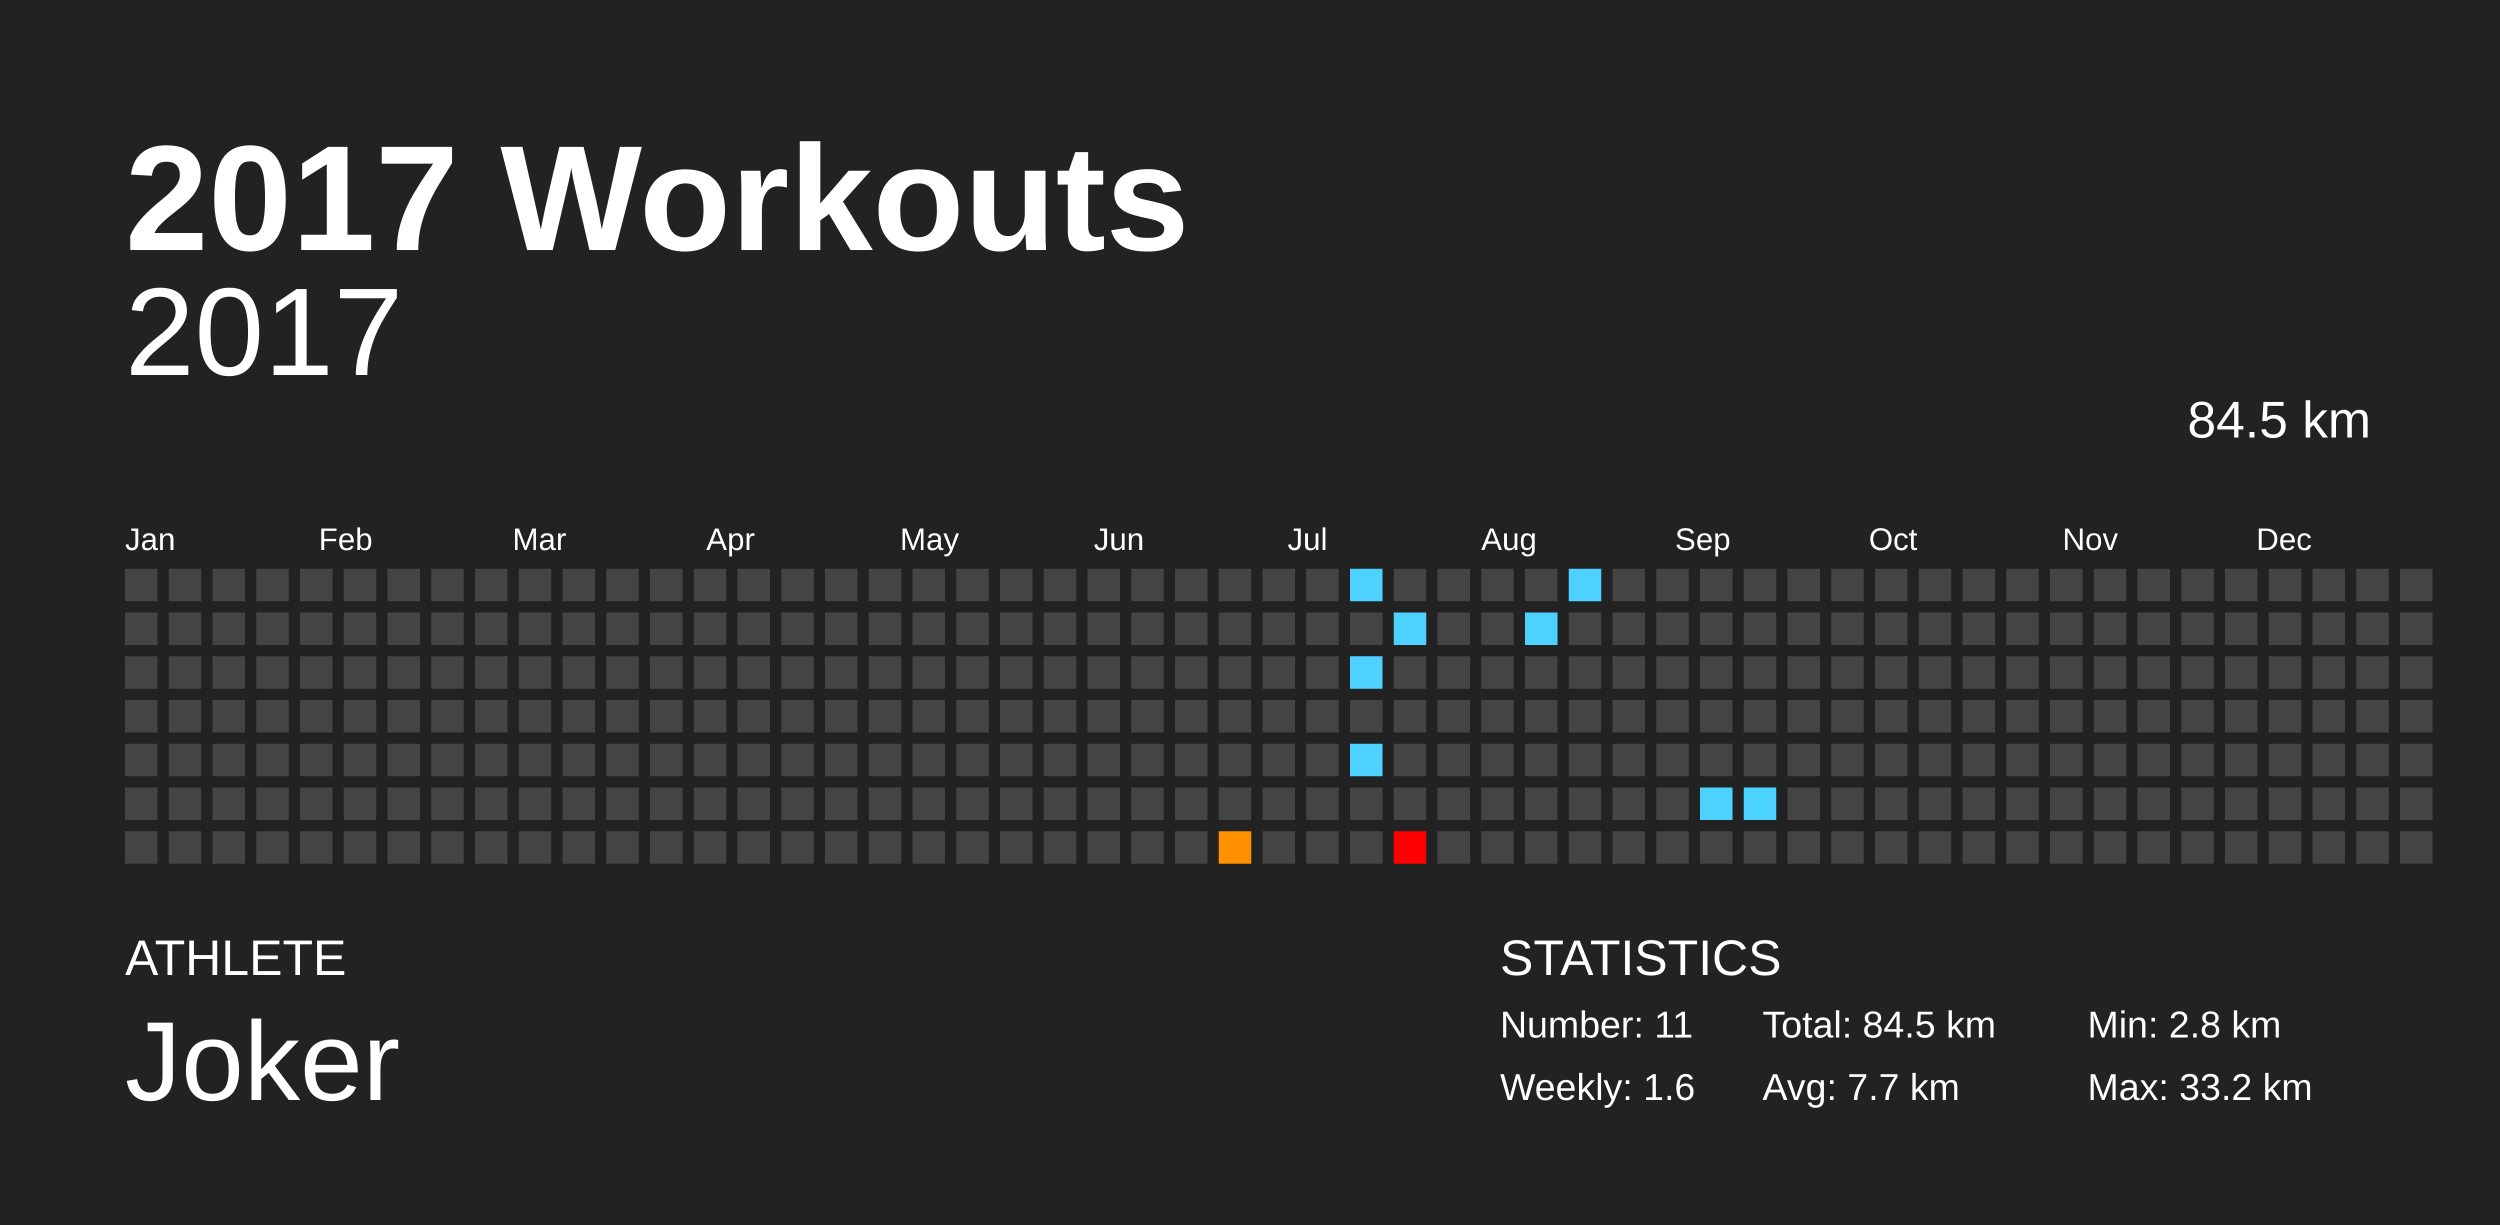
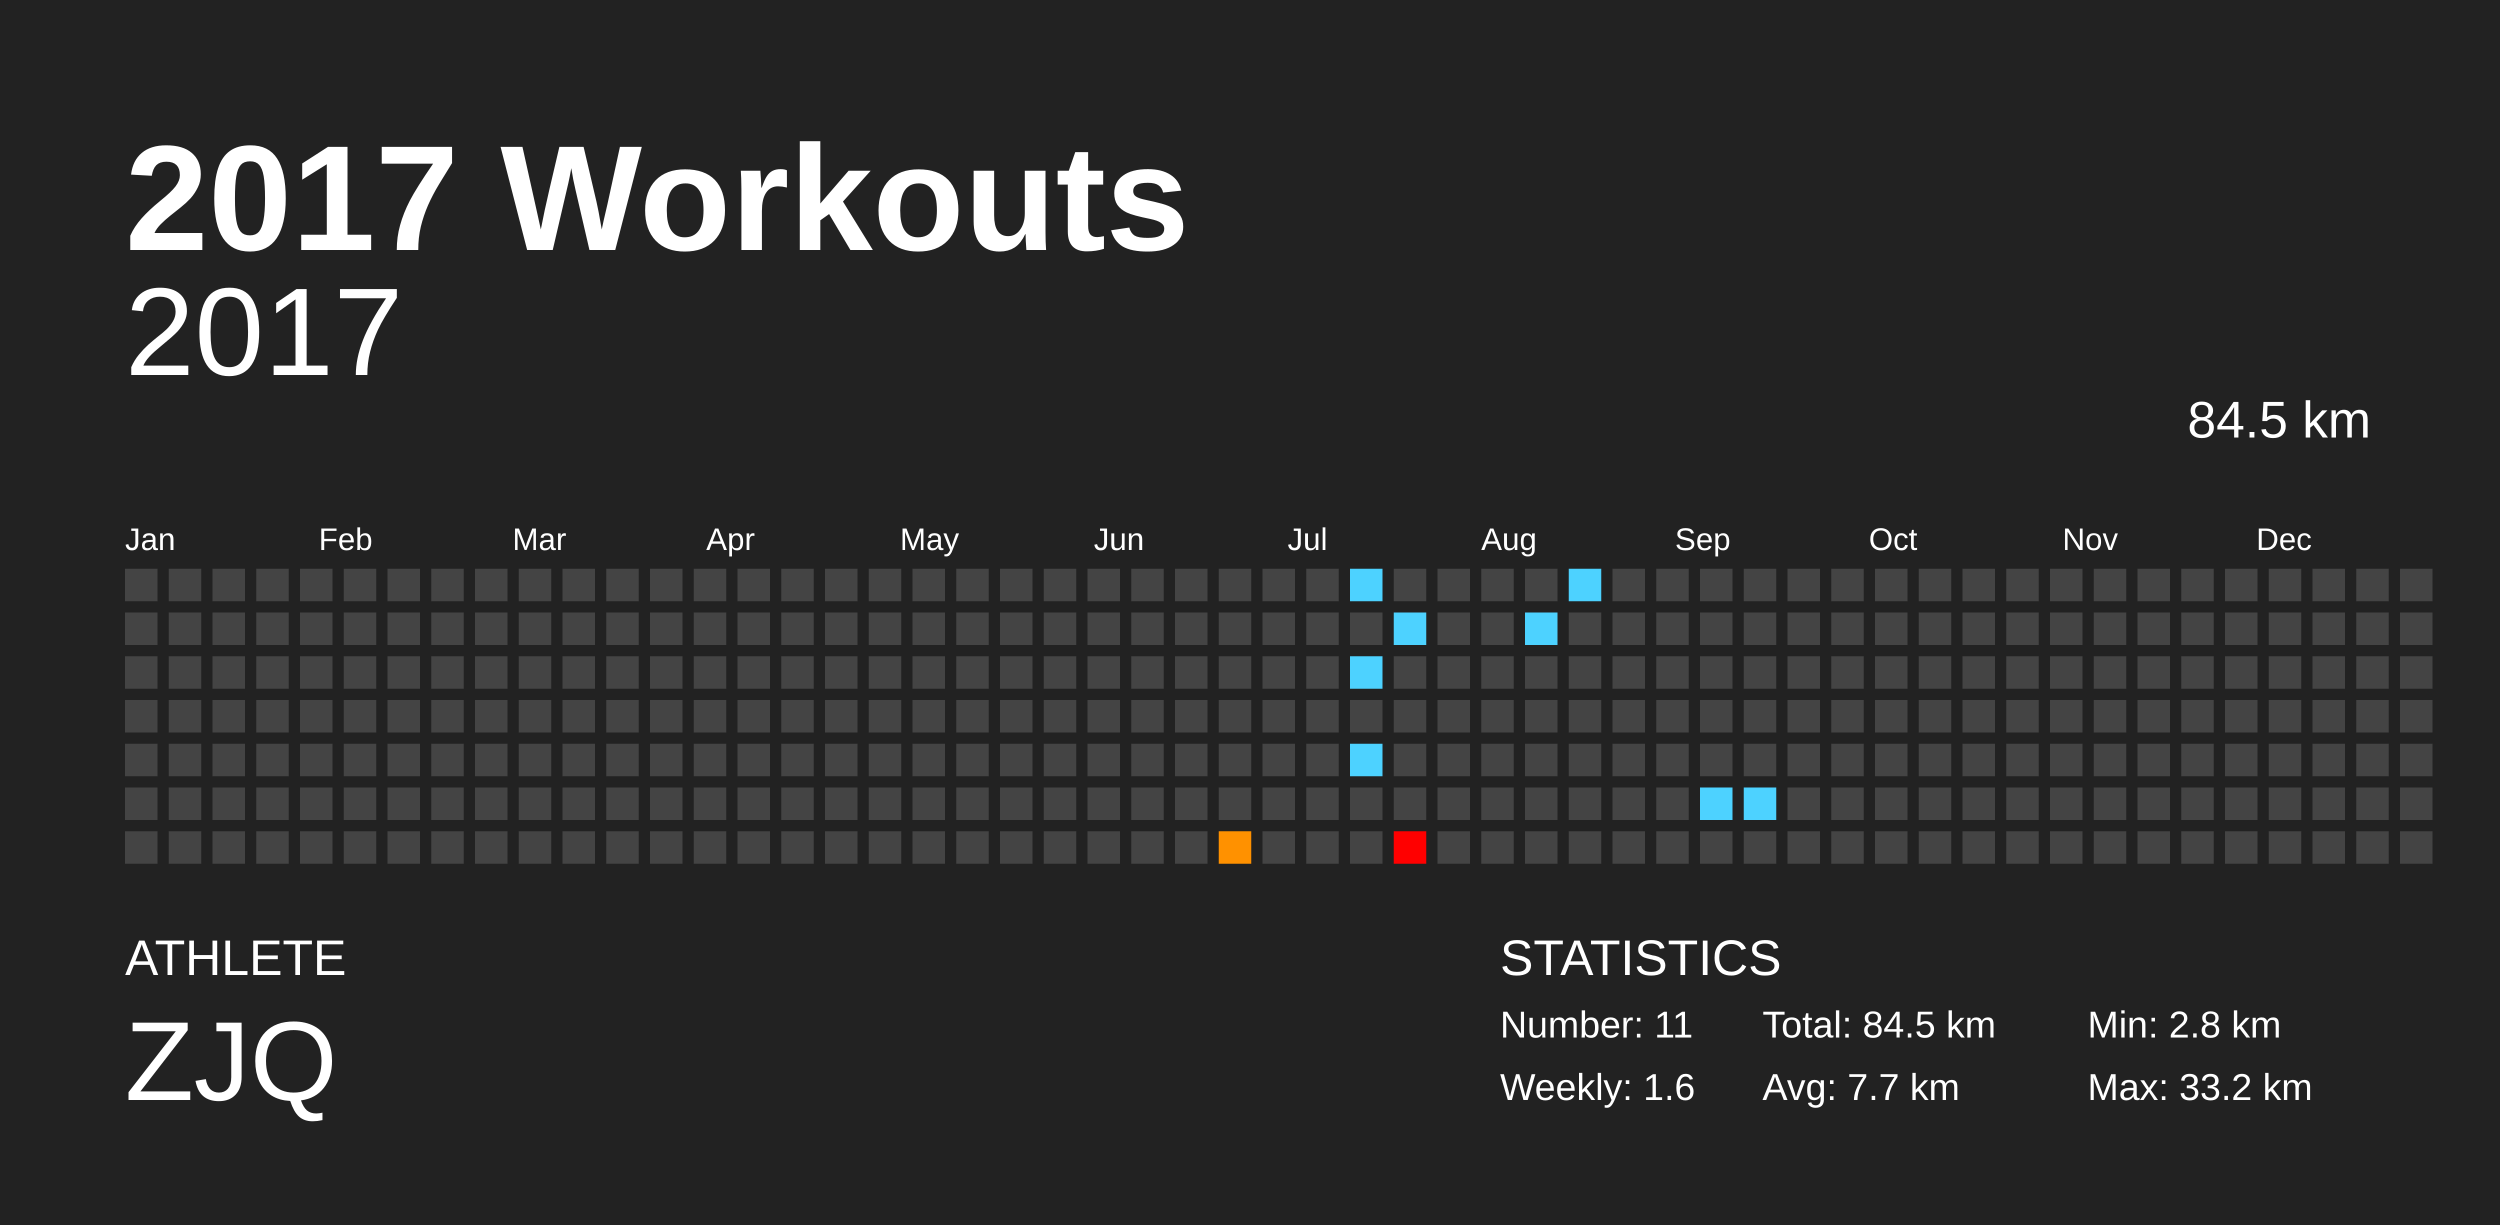
<svg xmlns="http://www.w3.org/2000/svg" baseProfile="full" height="98mm" version="1.1" viewBox="0,0,200,98" width="200mm">
  <defs />
  <rect fill="#222222" height="98" width="200" x="0" y="0" />
  <text fill="#FFFFFF" style="font-size:12px; font-family:Arial; font-weight:bold;" x="10" y="20">2017 Workouts</text>
  <text fill="#FFFFFF" style="font-size:4px; font-family:Arial" x="10" y="78">ATHLETE</text>
-   <text fill="#FFFFFF" style="font-size:9px; font-family:Arial" x="10" y="88">Joker</text>
+   <text fill="#FFFFFF" style="font-size:9px; font-family:Arial" x="10" y="88">ZJQ</text>
  <text fill="#FFFFFF" style="font-size:4px; font-family:Arial" x="120" y="78">STATISTICS</text>
  <text fill="#FFFFFF" style="font-size:3px; font-family:Arial" x="120" y="83">Number: 11</text>
  <text fill="#FFFFFF" style="font-size:3px; font-family:Arial" x="120" y="88">Weekly: 1.6</text>
  <text fill="#FFFFFF" style="font-size:3px; font-family:Arial" x="141" y="83">Total: 84.5 km</text>
  <text fill="#FFFFFF" style="font-size:3px; font-family:Arial" x="141" y="88">Avg: 7.7 km</text>
  <text fill="#FFFFFF" style="font-size:3px; font-family:Arial" x="167" y="83">Min: 2.8 km</text>
  <text fill="#FFFFFF" style="font-size:3px; font-family:Arial" x="167" y="88">Max: 33.2 km</text>
  <text alignment-baseline="hanging" fill="#FFFFFF" style="font-size:10.0px; font-family:Arial;" x="10" y="30">2017</text>
  <text alignment-baseline="hanging" fill="#FFFFFF" style="font-size:4.125px; font-family:Arial;" x="175" y="35">84.5 km</text>
  <text fill="#FFFFFF" style="font-size:2.5px; font-family:Arial" x="10.0" y="44">Jan</text>
  <text fill="#FFFFFF" style="font-size:2.5px; font-family:Arial" x="25.5" y="44">Feb</text>
  <text fill="#FFFFFF" style="font-size:2.5px; font-family:Arial" x="41.0" y="44">Mar</text>
  <text fill="#FFFFFF" style="font-size:2.5px; font-family:Arial" x="56.5" y="44">Apr</text>
  <text fill="#FFFFFF" style="font-size:2.5px; font-family:Arial" x="72.0" y="44">May</text>
  <text fill="#FFFFFF" style="font-size:2.5px; font-family:Arial" x="87.5" y="44">Jun</text>
  <text fill="#FFFFFF" style="font-size:2.5px; font-family:Arial" x="103.0" y="44">Jul</text>
  <text fill="#FFFFFF" style="font-size:2.5px; font-family:Arial" x="118.5" y="44">Aug</text>
  <text fill="#FFFFFF" style="font-size:2.5px; font-family:Arial" x="134.0" y="44">Sep</text>
  <text fill="#FFFFFF" style="font-size:2.5px; font-family:Arial" x="149.5" y="44">Oct</text>
  <text fill="#FFFFFF" style="font-size:2.5px; font-family:Arial" x="165.0" y="44">Nov</text>
  <text fill="#FFFFFF" style="font-size:2.5px; font-family:Arial" x="180.5" y="44">Dec</text>
  <rect fill="#444444" height="2.6" width="2.6" x="10.0" y="45.5" />
  <rect fill="#444444" height="2.6" width="2.6" x="10.0" y="49.0" />
  <rect fill="#444444" height="2.6" width="2.6" x="10.0" y="52.5" />
  <rect fill="#444444" height="2.6" width="2.6" x="10.0" y="56.0" />
  <rect fill="#444444" height="2.6" width="2.6" x="10.0" y="59.5" />
  <rect fill="#444444" height="2.6" width="2.6" x="10.0" y="63.0" />
  <rect fill="#444444" height="2.6" width="2.6" x="10.0" y="66.5" />
  <rect fill="#444444" height="2.6" width="2.6" x="13.5" y="45.5" />
  <rect fill="#444444" height="2.6" width="2.6" x="13.5" y="49.0" />
  <rect fill="#444444" height="2.6" width="2.6" x="13.5" y="52.5" />
  <rect fill="#444444" height="2.6" width="2.6" x="13.5" y="56.0" />
  <rect fill="#444444" height="2.6" width="2.6" x="13.5" y="59.5" />
  <rect fill="#444444" height="2.6" width="2.6" x="13.5" y="63.0" />
  <rect fill="#444444" height="2.6" width="2.6" x="13.5" y="66.5" />
  <rect fill="#444444" height="2.6" width="2.6" x="17.0" y="45.5" />
  <rect fill="#444444" height="2.6" width="2.6" x="17.0" y="49.0" />
  <rect fill="#444444" height="2.6" width="2.6" x="17.0" y="52.5" />
  <rect fill="#444444" height="2.6" width="2.6" x="17.0" y="56.0" />
  <rect fill="#444444" height="2.6" width="2.6" x="17.0" y="59.5" />
  <rect fill="#444444" height="2.6" width="2.6" x="17.0" y="63.0" />
  <rect fill="#444444" height="2.6" width="2.6" x="17.0" y="66.5" />
  <rect fill="#444444" height="2.6" width="2.6" x="20.5" y="45.5" />
  <rect fill="#444444" height="2.6" width="2.6" x="20.5" y="49.0" />
  <rect fill="#444444" height="2.6" width="2.6" x="20.5" y="52.5" />
  <rect fill="#444444" height="2.6" width="2.6" x="20.5" y="56.0" />
  <rect fill="#444444" height="2.6" width="2.6" x="20.5" y="59.5" />
  <rect fill="#444444" height="2.6" width="2.6" x="20.5" y="63.0" />
  <rect fill="#444444" height="2.6" width="2.6" x="20.5" y="66.5" />
  <rect fill="#444444" height="2.6" width="2.6" x="24.0" y="45.5" />
  <rect fill="#444444" height="2.6" width="2.6" x="24.0" y="49.0" />
  <rect fill="#444444" height="2.6" width="2.6" x="24.0" y="52.5" />
  <rect fill="#444444" height="2.6" width="2.6" x="24.0" y="56.0" />
  <rect fill="#444444" height="2.6" width="2.6" x="24.0" y="59.5" />
  <rect fill="#444444" height="2.6" width="2.6" x="24.0" y="63.0" />
  <rect fill="#444444" height="2.6" width="2.6" x="24.0" y="66.5" />
  <rect fill="#444444" height="2.6" width="2.6" x="27.5" y="45.5" />
  <rect fill="#444444" height="2.6" width="2.6" x="27.5" y="49.0" />
  <rect fill="#444444" height="2.6" width="2.6" x="27.5" y="52.5" />
  <rect fill="#444444" height="2.6" width="2.6" x="27.5" y="56.0" />
  <rect fill="#444444" height="2.6" width="2.6" x="27.5" y="59.5" />
  <rect fill="#444444" height="2.6" width="2.6" x="27.5" y="63.0" />
  <rect fill="#444444" height="2.6" width="2.6" x="27.5" y="66.5" />
  <rect fill="#444444" height="2.6" width="2.6" x="31.0" y="45.5" />
  <rect fill="#444444" height="2.6" width="2.6" x="31.0" y="49.0" />
  <rect fill="#444444" height="2.6" width="2.6" x="31.0" y="52.5" />
  <rect fill="#444444" height="2.6" width="2.6" x="31.0" y="56.0" />
  <rect fill="#444444" height="2.6" width="2.6" x="31.0" y="59.5" />
  <rect fill="#444444" height="2.6" width="2.6" x="31.0" y="63.0" />
  <rect fill="#444444" height="2.6" width="2.6" x="31.0" y="66.5" />
  <rect fill="#444444" height="2.6" width="2.6" x="34.5" y="45.5" />
  <rect fill="#444444" height="2.6" width="2.6" x="34.5" y="49.0" />
  <rect fill="#444444" height="2.6" width="2.6" x="34.5" y="52.5" />
  <rect fill="#444444" height="2.6" width="2.6" x="34.5" y="56.0" />
  <rect fill="#444444" height="2.6" width="2.6" x="34.5" y="59.5" />
  <rect fill="#444444" height="2.6" width="2.6" x="34.5" y="63.0" />
  <rect fill="#444444" height="2.6" width="2.6" x="34.5" y="66.5" />
  <rect fill="#444444" height="2.6" width="2.6" x="38.0" y="45.5" />
  <rect fill="#444444" height="2.6" width="2.6" x="38.0" y="49.0" />
  <rect fill="#444444" height="2.6" width="2.6" x="38.0" y="52.5" />
  <rect fill="#444444" height="2.6" width="2.6" x="38.0" y="56.0" />
  <rect fill="#444444" height="2.6" width="2.6" x="38.0" y="59.5" />
  <rect fill="#444444" height="2.6" width="2.6" x="38.0" y="63.0" />
  <rect fill="#444444" height="2.6" width="2.6" x="38.0" y="66.5" />
  <rect fill="#444444" height="2.6" width="2.6" x="41.5" y="45.5" />
  <rect fill="#444444" height="2.6" width="2.6" x="41.5" y="49.0" />
  <rect fill="#444444" height="2.6" width="2.6" x="41.5" y="52.5" />
  <rect fill="#444444" height="2.6" width="2.6" x="41.5" y="56.0" />
  <rect fill="#444444" height="2.6" width="2.6" x="41.5" y="59.5" />
  <rect fill="#444444" height="2.6" width="2.6" x="41.5" y="63.0" />
  <rect fill="#444444" height="2.6" width="2.6" x="41.5" y="66.5" />
  <rect fill="#444444" height="2.6" width="2.6" x="45.0" y="45.5" />
  <rect fill="#444444" height="2.6" width="2.6" x="45.0" y="49.0" />
  <rect fill="#444444" height="2.6" width="2.6" x="45.0" y="52.5" />
  <rect fill="#444444" height="2.6" width="2.6" x="45.0" y="56.0" />
  <rect fill="#444444" height="2.6" width="2.6" x="45.0" y="59.5" />
  <rect fill="#444444" height="2.6" width="2.6" x="45.0" y="63.0" />
  <rect fill="#444444" height="2.6" width="2.6" x="45.0" y="66.5" />
  <rect fill="#444444" height="2.6" width="2.6" x="48.5" y="45.5" />
  <rect fill="#444444" height="2.6" width="2.6" x="48.5" y="49.0" />
  <rect fill="#444444" height="2.6" width="2.6" x="48.5" y="52.5" />
  <rect fill="#444444" height="2.6" width="2.6" x="48.5" y="56.0" />
  <rect fill="#444444" height="2.6" width="2.6" x="48.5" y="59.5" />
  <rect fill="#444444" height="2.6" width="2.6" x="48.5" y="63.0" />
  <rect fill="#444444" height="2.6" width="2.6" x="48.5" y="66.5" />
  <rect fill="#444444" height="2.6" width="2.6" x="52.0" y="45.5" />
  <rect fill="#444444" height="2.6" width="2.6" x="52.0" y="49.0" />
  <rect fill="#444444" height="2.6" width="2.6" x="52.0" y="52.5" />
  <rect fill="#444444" height="2.6" width="2.6" x="52.0" y="56.0" />
  <rect fill="#444444" height="2.6" width="2.6" x="52.0" y="59.5" />
  <rect fill="#444444" height="2.6" width="2.6" x="52.0" y="63.0" />
  <rect fill="#444444" height="2.6" width="2.6" x="52.0" y="66.5" />
  <rect fill="#444444" height="2.6" width="2.6" x="55.5" y="45.5" />
  <rect fill="#444444" height="2.6" width="2.6" x="55.5" y="49.0" />
  <rect fill="#444444" height="2.6" width="2.6" x="55.5" y="52.5" />
  <rect fill="#444444" height="2.6" width="2.6" x="55.5" y="56.0" />
  <rect fill="#444444" height="2.6" width="2.6" x="55.5" y="59.5" />
  <rect fill="#444444" height="2.6" width="2.6" x="55.5" y="63.0" />
  <rect fill="#444444" height="2.6" width="2.6" x="55.5" y="66.5" />
  <rect fill="#444444" height="2.6" width="2.6" x="59.0" y="45.5" />
  <rect fill="#444444" height="2.6" width="2.6" x="59.0" y="49.0" />
  <rect fill="#444444" height="2.6" width="2.6" x="59.0" y="52.5" />
  <rect fill="#444444" height="2.6" width="2.6" x="59.0" y="56.0" />
  <rect fill="#444444" height="2.6" width="2.6" x="59.0" y="59.5" />
  <rect fill="#444444" height="2.6" width="2.6" x="59.0" y="63.0" />
  <rect fill="#444444" height="2.6" width="2.6" x="59.0" y="66.5" />
  <rect fill="#444444" height="2.6" width="2.6" x="62.5" y="45.5" />
  <rect fill="#444444" height="2.6" width="2.6" x="62.5" y="49.0" />
  <rect fill="#444444" height="2.6" width="2.6" x="62.5" y="52.5" />
  <rect fill="#444444" height="2.6" width="2.6" x="62.5" y="56.0" />
  <rect fill="#444444" height="2.6" width="2.6" x="62.5" y="59.5" />
  <rect fill="#444444" height="2.6" width="2.6" x="62.5" y="63.0" />
  <rect fill="#444444" height="2.6" width="2.6" x="62.5" y="66.5" />
  <rect fill="#444444" height="2.6" width="2.6" x="66.0" y="45.5" />
  <rect fill="#444444" height="2.6" width="2.6" x="66.0" y="49.0" />
  <rect fill="#444444" height="2.6" width="2.6" x="66.0" y="52.5" />
  <rect fill="#444444" height="2.6" width="2.6" x="66.0" y="56.0" />
  <rect fill="#444444" height="2.6" width="2.6" x="66.0" y="59.5" />
  <rect fill="#444444" height="2.6" width="2.6" x="66.0" y="63.0" />
  <rect fill="#444444" height="2.6" width="2.6" x="66.0" y="66.5" />
  <rect fill="#444444" height="2.6" width="2.6" x="69.5" y="45.5" />
  <rect fill="#444444" height="2.6" width="2.6" x="69.5" y="49.0" />
  <rect fill="#444444" height="2.6" width="2.6" x="69.5" y="52.5" />
  <rect fill="#444444" height="2.6" width="2.6" x="69.5" y="56.0" />
  <rect fill="#444444" height="2.6" width="2.6" x="69.5" y="59.5" />
  <rect fill="#444444" height="2.6" width="2.6" x="69.5" y="63.0" />
  <rect fill="#444444" height="2.6" width="2.6" x="69.5" y="66.5" />
  <rect fill="#444444" height="2.6" width="2.6" x="73.0" y="45.5" />
  <rect fill="#444444" height="2.6" width="2.6" x="73.0" y="49.0" />
  <rect fill="#444444" height="2.6" width="2.6" x="73.0" y="52.5" />
  <rect fill="#444444" height="2.6" width="2.6" x="73.0" y="56.0" />
  <rect fill="#444444" height="2.6" width="2.6" x="73.0" y="59.5" />
  <rect fill="#444444" height="2.6" width="2.6" x="73.0" y="63.0" />
  <rect fill="#444444" height="2.6" width="2.6" x="73.0" y="66.5" />
  <rect fill="#444444" height="2.6" width="2.6" x="76.5" y="45.5" />
  <rect fill="#444444" height="2.6" width="2.6" x="76.5" y="49.0" />
  <rect fill="#444444" height="2.6" width="2.6" x="76.5" y="52.5" />
  <rect fill="#444444" height="2.6" width="2.6" x="76.5" y="56.0" />
  <rect fill="#444444" height="2.6" width="2.6" x="76.5" y="59.5" />
  <rect fill="#444444" height="2.6" width="2.6" x="76.5" y="63.0" />
  <rect fill="#444444" height="2.6" width="2.6" x="76.5" y="66.5" />
  <rect fill="#444444" height="2.6" width="2.6" x="80.0" y="45.5" />
  <rect fill="#444444" height="2.6" width="2.6" x="80.0" y="49.0" />
  <rect fill="#444444" height="2.6" width="2.6" x="80.0" y="52.5" />
  <rect fill="#444444" height="2.6" width="2.6" x="80.0" y="56.0" />
  <rect fill="#444444" height="2.6" width="2.6" x="80.0" y="59.5" />
  <rect fill="#444444" height="2.6" width="2.6" x="80.0" y="63.0" />
  <rect fill="#444444" height="2.6" width="2.6" x="80.0" y="66.5" />
  <rect fill="#444444" height="2.6" width="2.6" x="83.5" y="45.5" />
  <rect fill="#444444" height="2.6" width="2.6" x="83.5" y="49.0" />
  <rect fill="#444444" height="2.6" width="2.6" x="83.5" y="52.5" />
  <rect fill="#444444" height="2.6" width="2.6" x="83.5" y="56.0" />
  <rect fill="#444444" height="2.6" width="2.6" x="83.5" y="59.5" />
  <rect fill="#444444" height="2.6" width="2.6" x="83.5" y="63.0" />
  <rect fill="#444444" height="2.6" width="2.6" x="83.5" y="66.5" />
  <rect fill="#444444" height="2.6" width="2.6" x="87.0" y="45.5" />
  <rect fill="#444444" height="2.6" width="2.6" x="87.0" y="49.0" />
  <rect fill="#444444" height="2.6" width="2.6" x="87.0" y="52.5" />
  <rect fill="#444444" height="2.6" width="2.6" x="87.0" y="56.0" />
  <rect fill="#444444" height="2.6" width="2.6" x="87.0" y="59.5" />
  <rect fill="#444444" height="2.6" width="2.6" x="87.0" y="63.0" />
  <rect fill="#444444" height="2.6" width="2.6" x="87.0" y="66.5" />
  <rect fill="#444444" height="2.6" width="2.6" x="90.5" y="45.5" />
  <rect fill="#444444" height="2.6" width="2.6" x="90.5" y="49.0" />
  <rect fill="#444444" height="2.6" width="2.6" x="90.5" y="52.5" />
  <rect fill="#444444" height="2.6" width="2.6" x="90.5" y="56.0" />
  <rect fill="#444444" height="2.6" width="2.6" x="90.5" y="59.5" />
  <rect fill="#444444" height="2.6" width="2.6" x="90.5" y="63.0" />
  <rect fill="#444444" height="2.6" width="2.6" x="90.5" y="66.5" />
  <rect fill="#444444" height="2.6" width="2.6" x="94.0" y="45.5" />
  <rect fill="#444444" height="2.6" width="2.6" x="94.0" y="49.0" />
  <rect fill="#444444" height="2.6" width="2.6" x="94.0" y="52.5" />
  <rect fill="#444444" height="2.6" width="2.6" x="94.0" y="56.0" />
  <rect fill="#444444" height="2.6" width="2.6" x="94.0" y="59.5" />
  <rect fill="#444444" height="2.6" width="2.6" x="94.0" y="63.0" />
  <rect fill="#444444" height="2.6" width="2.6" x="94.0" y="66.5" />
  <rect fill="#444444" height="2.6" width="2.6" x="97.5" y="45.5" />
  <rect fill="#444444" height="2.6" width="2.6" x="97.5" y="49.0" />
  <rect fill="#444444" height="2.6" width="2.6" x="97.5" y="52.5" />
  <rect fill="#444444" height="2.6" width="2.6" x="97.5" y="56.0" />
  <rect fill="#444444" height="2.6" width="2.6" x="97.5" y="59.5" />
  <rect fill="#444444" height="2.6" width="2.6" x="97.5" y="63.0" />
  <rect fill="#ff9100" height="2.6" width="2.6" x="97.5" y="66.5" />
  <rect fill="#444444" height="2.6" width="2.6" x="101.0" y="45.5" />
  <rect fill="#444444" height="2.6" width="2.6" x="101.0" y="49.0" />
  <rect fill="#444444" height="2.6" width="2.6" x="101.0" y="52.5" />
  <rect fill="#444444" height="2.6" width="2.6" x="101.0" y="56.0" />
  <rect fill="#444444" height="2.6" width="2.6" x="101.0" y="59.5" />
  <rect fill="#444444" height="2.6" width="2.6" x="101.0" y="63.0" />
  <rect fill="#444444" height="2.6" width="2.6" x="101.0" y="66.5" />
  <rect fill="#444444" height="2.6" width="2.6" x="104.5" y="45.5" />
  <rect fill="#444444" height="2.6" width="2.6" x="104.5" y="49.0" />
  <rect fill="#444444" height="2.6" width="2.6" x="104.5" y="52.5" />
  <rect fill="#444444" height="2.6" width="2.6" x="104.5" y="56.0" />
  <rect fill="#444444" height="2.6" width="2.6" x="104.5" y="59.5" />
  <rect fill="#444444" height="2.6" width="2.6" x="104.5" y="63.0" />
  <rect fill="#444444" height="2.6" width="2.6" x="104.5" y="66.5" />
  <rect fill="#4dd2ff" height="2.6" width="2.6" x="108.0" y="45.5" />
  <rect fill="#444444" height="2.6" width="2.6" x="108.0" y="49.0" />
  <rect fill="#4dd2ff" height="2.6" width="2.6" x="108.0" y="52.5" />
  <rect fill="#444444" height="2.6" width="2.6" x="108.0" y="56.0" />
  <rect fill="#4dd2ff" height="2.6" width="2.6" x="108.0" y="59.5" />
  <rect fill="#444444" height="2.6" width="2.6" x="108.0" y="63.0" />
  <rect fill="#444444" height="2.6" width="2.6" x="108.0" y="66.5" />
  <rect fill="#444444" height="2.6" width="2.6" x="111.5" y="45.5" />
  <rect fill="#4dd2ff" height="2.6" width="2.6" x="111.5" y="49.0" />
  <rect fill="#444444" height="2.6" width="2.6" x="111.5" y="52.5" />
  <rect fill="#444444" height="2.6" width="2.6" x="111.5" y="56.0" />
  <rect fill="#444444" height="2.6" width="2.6" x="111.5" y="59.5" />
  <rect fill="#444444" height="2.6" width="2.6" x="111.5" y="63.0" />
  <rect fill="red" height="2.6" width="2.6" x="111.5" y="66.5" />
  <rect fill="#444444" height="2.6" width="2.6" x="115.0" y="45.5" />
  <rect fill="#444444" height="2.6" width="2.6" x="115.0" y="49.0" />
  <rect fill="#444444" height="2.6" width="2.6" x="115.0" y="52.5" />
  <rect fill="#444444" height="2.6" width="2.6" x="115.0" y="56.0" />
  <rect fill="#444444" height="2.6" width="2.6" x="115.0" y="59.5" />
  <rect fill="#444444" height="2.6" width="2.6" x="115.0" y="63.0" />
  <rect fill="#444444" height="2.6" width="2.6" x="115.0" y="66.5" />
  <rect fill="#444444" height="2.6" width="2.6" x="118.5" y="45.5" />
  <rect fill="#444444" height="2.6" width="2.6" x="118.5" y="49.0" />
  <rect fill="#444444" height="2.6" width="2.6" x="118.5" y="52.5" />
  <rect fill="#444444" height="2.6" width="2.6" x="118.5" y="56.0" />
  <rect fill="#444444" height="2.6" width="2.6" x="118.5" y="59.5" />
  <rect fill="#444444" height="2.6" width="2.6" x="118.5" y="63.0" />
  <rect fill="#444444" height="2.6" width="2.6" x="118.5" y="66.5" />
  <rect fill="#444444" height="2.6" width="2.6" x="122.0" y="45.5" />
  <rect fill="#4dd2ff" height="2.6" width="2.6" x="122.0" y="49.0" />
  <rect fill="#444444" height="2.6" width="2.6" x="122.0" y="52.5" />
  <rect fill="#444444" height="2.6" width="2.6" x="122.0" y="56.0" />
  <rect fill="#444444" height="2.6" width="2.6" x="122.0" y="59.5" />
  <rect fill="#444444" height="2.6" width="2.6" x="122.0" y="63.0" />
  <rect fill="#444444" height="2.6" width="2.6" x="122.0" y="66.5" />
  <rect fill="#4dd2ff" height="2.6" width="2.6" x="125.5" y="45.5" />
  <rect fill="#444444" height="2.6" width="2.6" x="125.5" y="49.0" />
  <rect fill="#444444" height="2.6" width="2.6" x="125.5" y="52.5" />
  <rect fill="#444444" height="2.6" width="2.6" x="125.5" y="56.0" />
  <rect fill="#444444" height="2.6" width="2.6" x="125.5" y="59.5" />
  <rect fill="#444444" height="2.6" width="2.6" x="125.5" y="63.0" />
  <rect fill="#444444" height="2.6" width="2.6" x="125.5" y="66.5" />
  <rect fill="#444444" height="2.6" width="2.6" x="129.0" y="45.5" />
  <rect fill="#444444" height="2.6" width="2.6" x="129.0" y="49.0" />
  <rect fill="#444444" height="2.6" width="2.6" x="129.0" y="52.5" />
  <rect fill="#444444" height="2.6" width="2.6" x="129.0" y="56.0" />
  <rect fill="#444444" height="2.6" width="2.6" x="129.0" y="59.5" />
  <rect fill="#444444" height="2.6" width="2.6" x="129.0" y="63.0" />
  <rect fill="#444444" height="2.6" width="2.6" x="129.0" y="66.5" />
  <rect fill="#444444" height="2.6" width="2.6" x="132.5" y="45.5" />
  <rect fill="#444444" height="2.6" width="2.6" x="132.5" y="49.0" />
  <rect fill="#444444" height="2.6" width="2.6" x="132.5" y="52.5" />
  <rect fill="#444444" height="2.6" width="2.6" x="132.5" y="56.0" />
  <rect fill="#444444" height="2.6" width="2.6" x="132.5" y="59.5" />
  <rect fill="#444444" height="2.6" width="2.6" x="132.5" y="63.0" />
  <rect fill="#444444" height="2.6" width="2.6" x="132.5" y="66.5" />
  <rect fill="#444444" height="2.6" width="2.6" x="136.0" y="45.5" />
  <rect fill="#444444" height="2.6" width="2.6" x="136.0" y="49.0" />
  <rect fill="#444444" height="2.6" width="2.6" x="136.0" y="52.5" />
  <rect fill="#444444" height="2.6" width="2.6" x="136.0" y="56.0" />
  <rect fill="#444444" height="2.6" width="2.6" x="136.0" y="59.5" />
  <rect fill="#4dd2ff" height="2.6" width="2.6" x="136.0" y="63.0" />
  <rect fill="#444444" height="2.6" width="2.6" x="136.0" y="66.5" />
  <rect fill="#444444" height="2.6" width="2.6" x="139.5" y="45.5" />
  <rect fill="#444444" height="2.6" width="2.6" x="139.5" y="49.0" />
  <rect fill="#444444" height="2.6" width="2.6" x="139.5" y="52.5" />
  <rect fill="#444444" height="2.6" width="2.6" x="139.5" y="56.0" />
  <rect fill="#444444" height="2.6" width="2.6" x="139.5" y="59.5" />
  <rect fill="#4dd2ff" height="2.6" width="2.6" x="139.5" y="63.0" />
  <rect fill="#444444" height="2.6" width="2.6" x="139.5" y="66.5" />
  <rect fill="#444444" height="2.6" width="2.6" x="143.0" y="45.5" />
  <rect fill="#444444" height="2.6" width="2.6" x="143.0" y="49.0" />
  <rect fill="#444444" height="2.6" width="2.6" x="143.0" y="52.5" />
  <rect fill="#444444" height="2.6" width="2.6" x="143.0" y="56.0" />
  <rect fill="#444444" height="2.6" width="2.6" x="143.0" y="59.5" />
  <rect fill="#444444" height="2.6" width="2.6" x="143.0" y="63.0" />
  <rect fill="#444444" height="2.6" width="2.6" x="143.0" y="66.5" />
  <rect fill="#444444" height="2.6" width="2.6" x="146.5" y="45.5" />
  <rect fill="#444444" height="2.6" width="2.6" x="146.5" y="49.0" />
  <rect fill="#444444" height="2.6" width="2.6" x="146.5" y="52.5" />
  <rect fill="#444444" height="2.6" width="2.6" x="146.5" y="56.0" />
  <rect fill="#444444" height="2.6" width="2.6" x="146.5" y="59.5" />
  <rect fill="#444444" height="2.6" width="2.6" x="146.5" y="63.0" />
  <rect fill="#444444" height="2.6" width="2.6" x="146.5" y="66.5" />
  <rect fill="#444444" height="2.6" width="2.6" x="150.0" y="45.5" />
  <rect fill="#444444" height="2.6" width="2.6" x="150.0" y="49.0" />
  <rect fill="#444444" height="2.6" width="2.6" x="150.0" y="52.5" />
  <rect fill="#444444" height="2.6" width="2.6" x="150.0" y="56.0" />
  <rect fill="#444444" height="2.6" width="2.6" x="150.0" y="59.5" />
  <rect fill="#444444" height="2.6" width="2.6" x="150.0" y="63.0" />
  <rect fill="#444444" height="2.6" width="2.6" x="150.0" y="66.5" />
  <rect fill="#444444" height="2.6" width="2.6" x="153.5" y="45.5" />
  <rect fill="#444444" height="2.6" width="2.6" x="153.5" y="49.0" />
  <rect fill="#444444" height="2.6" width="2.6" x="153.5" y="52.5" />
  <rect fill="#444444" height="2.6" width="2.6" x="153.5" y="56.0" />
  <rect fill="#444444" height="2.6" width="2.6" x="153.5" y="59.5" />
  <rect fill="#444444" height="2.6" width="2.6" x="153.5" y="63.0" />
  <rect fill="#444444" height="2.6" width="2.6" x="153.5" y="66.5" />
  <rect fill="#444444" height="2.6" width="2.6" x="157.0" y="45.5" />
  <rect fill="#444444" height="2.6" width="2.6" x="157.0" y="49.0" />
  <rect fill="#444444" height="2.6" width="2.6" x="157.0" y="52.5" />
  <rect fill="#444444" height="2.6" width="2.6" x="157.0" y="56.0" />
  <rect fill="#444444" height="2.6" width="2.6" x="157.0" y="59.5" />
  <rect fill="#444444" height="2.6" width="2.6" x="157.0" y="63.0" />
  <rect fill="#444444" height="2.6" width="2.6" x="157.0" y="66.5" />
  <rect fill="#444444" height="2.6" width="2.6" x="160.5" y="45.5" />
  <rect fill="#444444" height="2.6" width="2.6" x="160.5" y="49.0" />
  <rect fill="#444444" height="2.6" width="2.6" x="160.5" y="52.5" />
  <rect fill="#444444" height="2.6" width="2.6" x="160.5" y="56.0" />
  <rect fill="#444444" height="2.6" width="2.6" x="160.5" y="59.5" />
  <rect fill="#444444" height="2.6" width="2.6" x="160.5" y="63.0" />
  <rect fill="#444444" height="2.6" width="2.6" x="160.5" y="66.5" />
  <rect fill="#444444" height="2.6" width="2.6" x="164.0" y="45.5" />
  <rect fill="#444444" height="2.6" width="2.6" x="164.0" y="49.0" />
  <rect fill="#444444" height="2.6" width="2.6" x="164.0" y="52.5" />
  <rect fill="#444444" height="2.6" width="2.6" x="164.0" y="56.0" />
  <rect fill="#444444" height="2.6" width="2.6" x="164.0" y="59.5" />
  <rect fill="#444444" height="2.6" width="2.6" x="164.0" y="63.0" />
  <rect fill="#444444" height="2.6" width="2.6" x="164.0" y="66.5" />
  <rect fill="#444444" height="2.6" width="2.6" x="167.5" y="45.5" />
  <rect fill="#444444" height="2.6" width="2.6" x="167.5" y="49.0" />
  <rect fill="#444444" height="2.6" width="2.6" x="167.5" y="52.5" />
  <rect fill="#444444" height="2.6" width="2.6" x="167.5" y="56.0" />
  <rect fill="#444444" height="2.6" width="2.6" x="167.5" y="59.5" />
  <rect fill="#444444" height="2.6" width="2.6" x="167.5" y="63.0" />
  <rect fill="#444444" height="2.6" width="2.6" x="167.5" y="66.5" />
  <rect fill="#444444" height="2.6" width="2.6" x="171.0" y="45.5" />
  <rect fill="#444444" height="2.6" width="2.6" x="171.0" y="49.0" />
  <rect fill="#444444" height="2.6" width="2.6" x="171.0" y="52.5" />
  <rect fill="#444444" height="2.6" width="2.6" x="171.0" y="56.0" />
  <rect fill="#444444" height="2.6" width="2.6" x="171.0" y="59.5" />
  <rect fill="#444444" height="2.6" width="2.6" x="171.0" y="63.0" />
  <rect fill="#444444" height="2.6" width="2.6" x="171.0" y="66.5" />
  <rect fill="#444444" height="2.6" width="2.6" x="174.5" y="45.5" />
  <rect fill="#444444" height="2.6" width="2.6" x="174.5" y="49.0" />
  <rect fill="#444444" height="2.6" width="2.6" x="174.5" y="52.5" />
  <rect fill="#444444" height="2.6" width="2.6" x="174.5" y="56.0" />
  <rect fill="#444444" height="2.6" width="2.6" x="174.5" y="59.5" />
  <rect fill="#444444" height="2.6" width="2.6" x="174.5" y="63.0" />
  <rect fill="#444444" height="2.6" width="2.6" x="174.5" y="66.5" />
  <rect fill="#444444" height="2.6" width="2.6" x="178.0" y="45.5" />
  <rect fill="#444444" height="2.6" width="2.6" x="178.0" y="49.0" />
  <rect fill="#444444" height="2.6" width="2.6" x="178.0" y="52.5" />
  <rect fill="#444444" height="2.6" width="2.6" x="178.0" y="56.0" />
  <rect fill="#444444" height="2.6" width="2.6" x="178.0" y="59.5" />
  <rect fill="#444444" height="2.6" width="2.6" x="178.0" y="63.0" />
  <rect fill="#444444" height="2.6" width="2.6" x="178.0" y="66.5" />
  <rect fill="#444444" height="2.6" width="2.6" x="181.5" y="45.5" />
  <rect fill="#444444" height="2.6" width="2.6" x="181.5" y="49.0" />
  <rect fill="#444444" height="2.6" width="2.6" x="181.5" y="52.5" />
  <rect fill="#444444" height="2.6" width="2.6" x="181.5" y="56.0" />
  <rect fill="#444444" height="2.6" width="2.6" x="181.5" y="59.5" />
  <rect fill="#444444" height="2.6" width="2.6" x="181.5" y="63.0" />
  <rect fill="#444444" height="2.6" width="2.6" x="181.5" y="66.5" />
  <rect fill="#444444" height="2.6" width="2.6" x="185.0" y="45.5" />
  <rect fill="#444444" height="2.6" width="2.6" x="185.0" y="49.0" />
  <rect fill="#444444" height="2.6" width="2.6" x="185.0" y="52.5" />
  <rect fill="#444444" height="2.6" width="2.6" x="185.0" y="56.0" />
  <rect fill="#444444" height="2.6" width="2.6" x="185.0" y="59.5" />
  <rect fill="#444444" height="2.6" width="2.6" x="185.0" y="63.0" />
  <rect fill="#444444" height="2.6" width="2.6" x="185.0" y="66.5" />
  <rect fill="#444444" height="2.6" width="2.6" x="188.5" y="45.5" />
  <rect fill="#444444" height="2.6" width="2.6" x="188.5" y="49.0" />
  <rect fill="#444444" height="2.6" width="2.6" x="188.5" y="52.5" />
  <rect fill="#444444" height="2.6" width="2.6" x="188.5" y="56.0" />
  <rect fill="#444444" height="2.6" width="2.6" x="188.5" y="59.5" />
  <rect fill="#444444" height="2.6" width="2.6" x="188.5" y="63.0" />
  <rect fill="#444444" height="2.6" width="2.6" x="188.5" y="66.5" />
  <rect fill="#444444" height="2.6" width="2.6" x="192.0" y="45.5" />
  <rect fill="#444444" height="2.6" width="2.6" x="192.0" y="49.0" />
  <rect fill="#444444" height="2.6" width="2.6" x="192.0" y="52.5" />
  <rect fill="#444444" height="2.6" width="2.6" x="192.0" y="56.0" />
  <rect fill="#444444" height="2.6" width="2.6" x="192.0" y="59.5" />
  <rect fill="#444444" height="2.6" width="2.6" x="192.0" y="63.0" />
  <rect fill="#444444" height="2.6" width="2.6" x="192.0" y="66.5" />
</svg>
